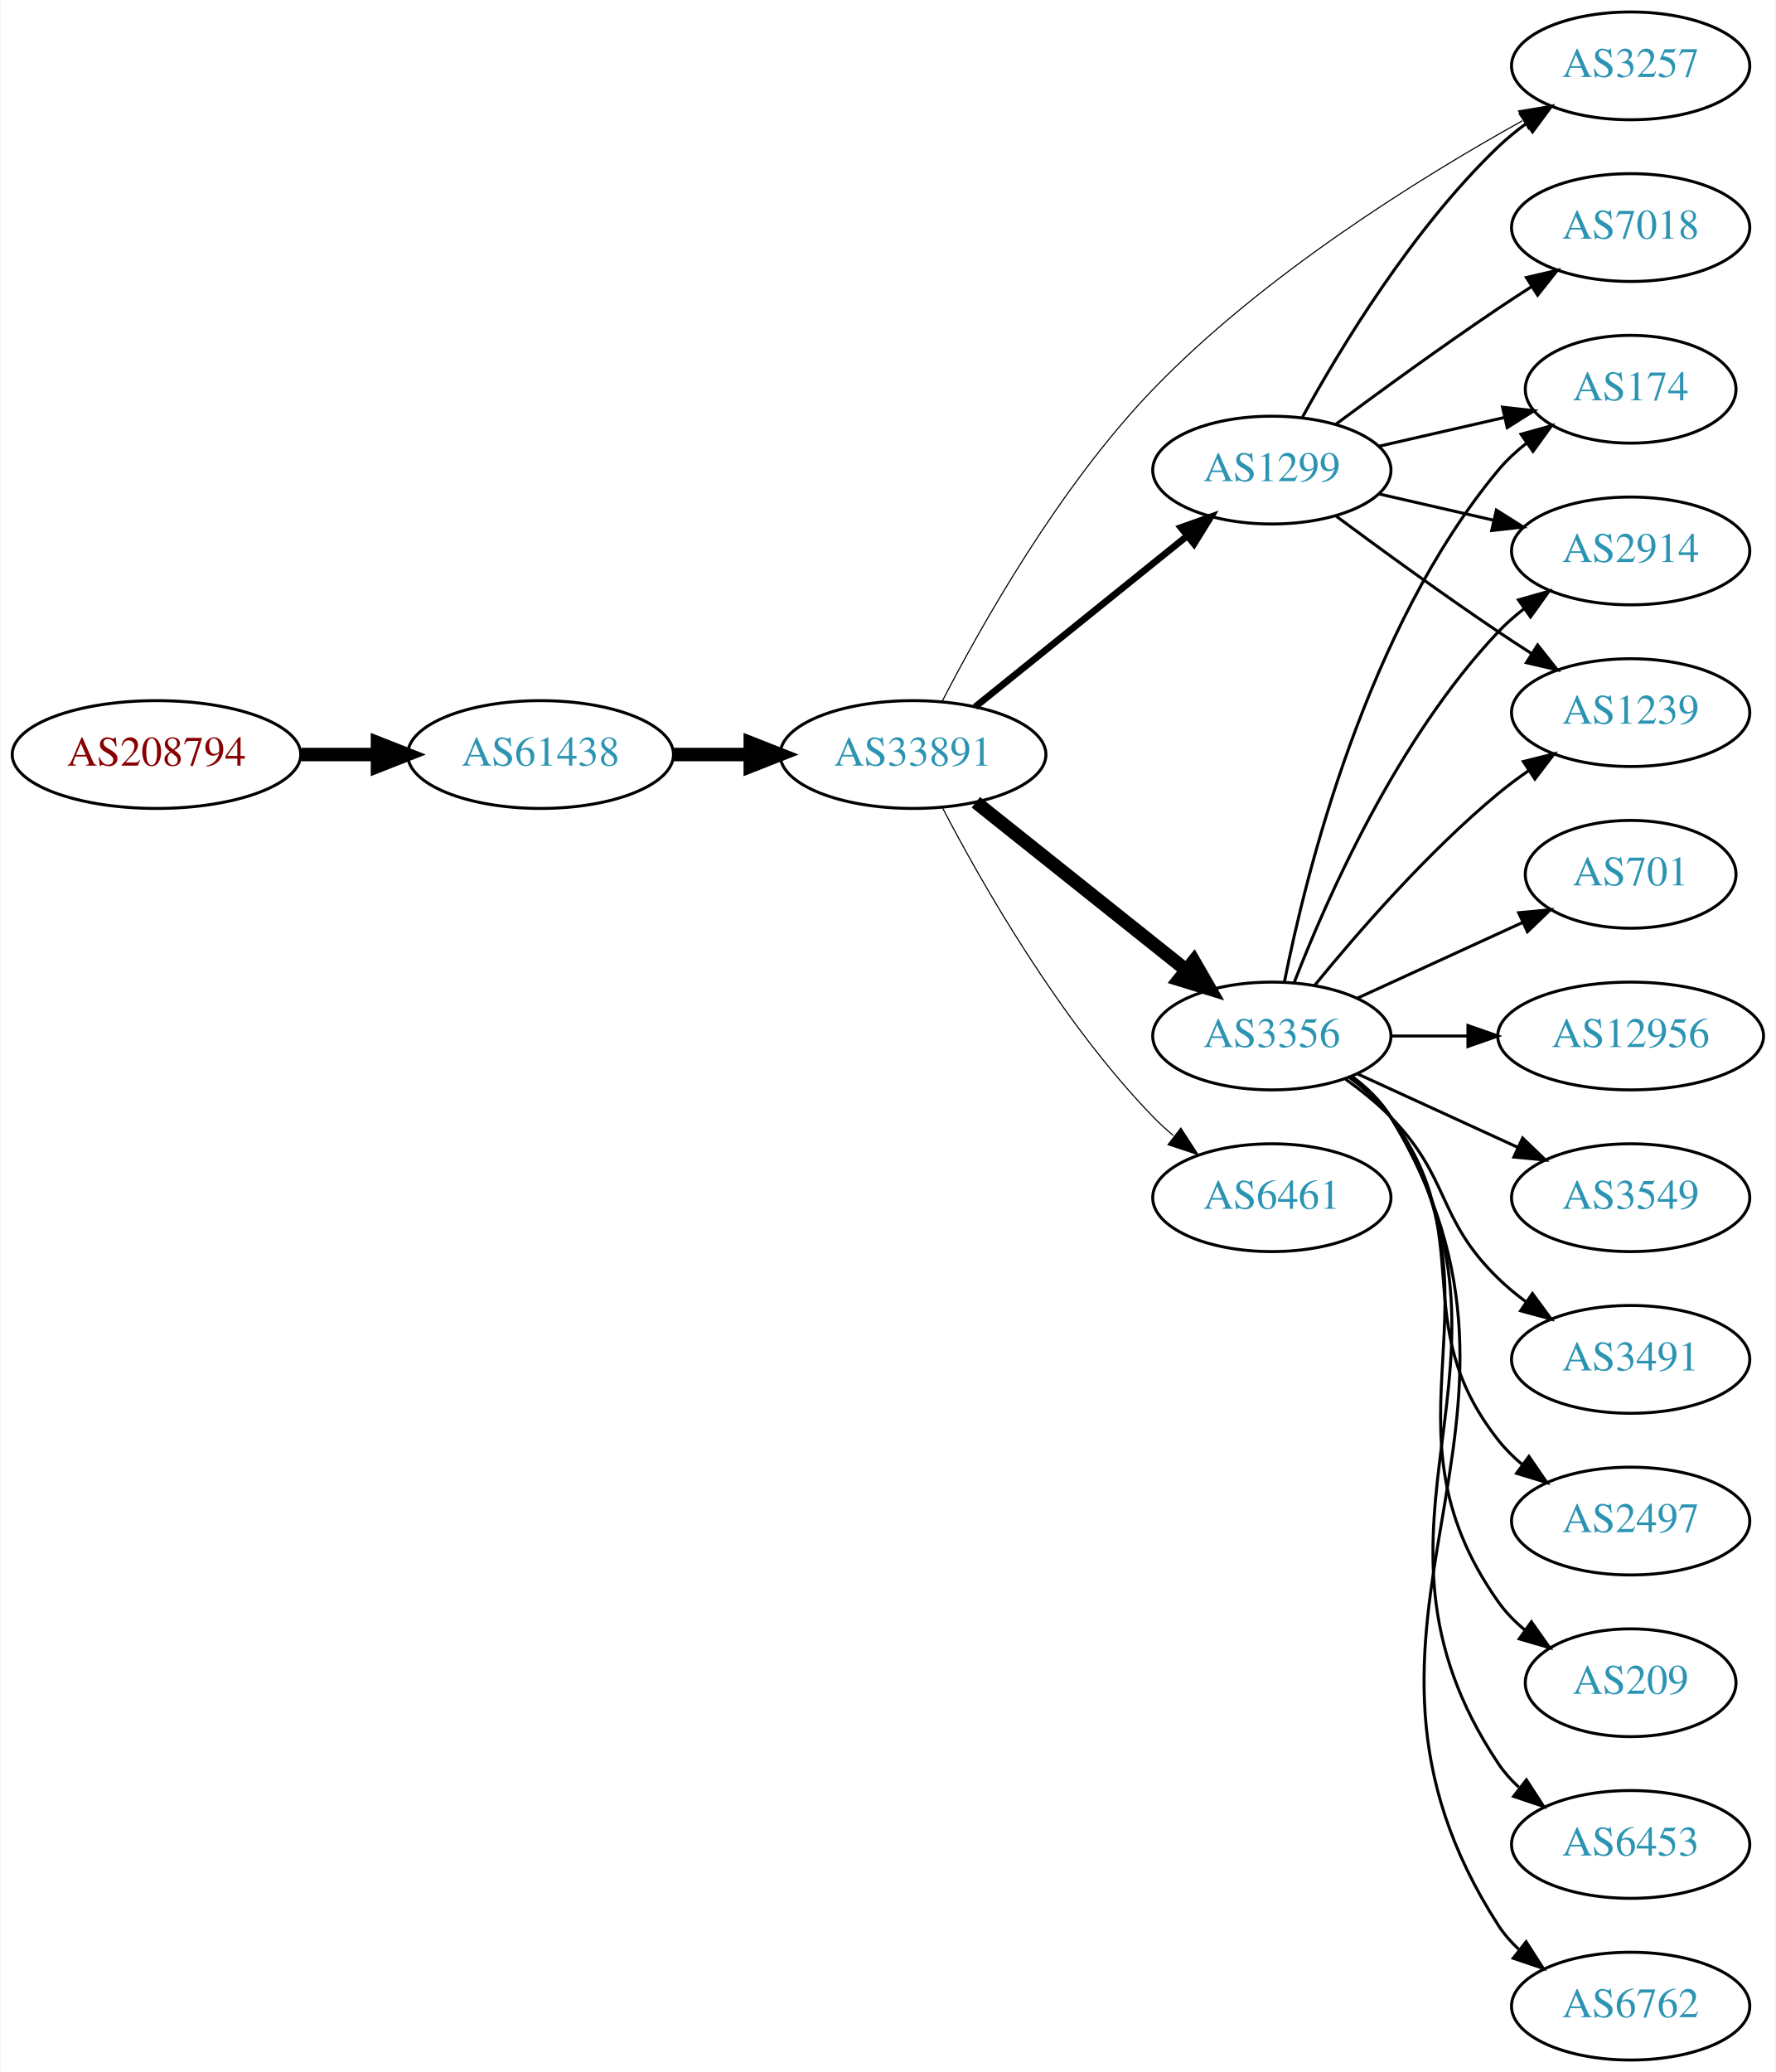
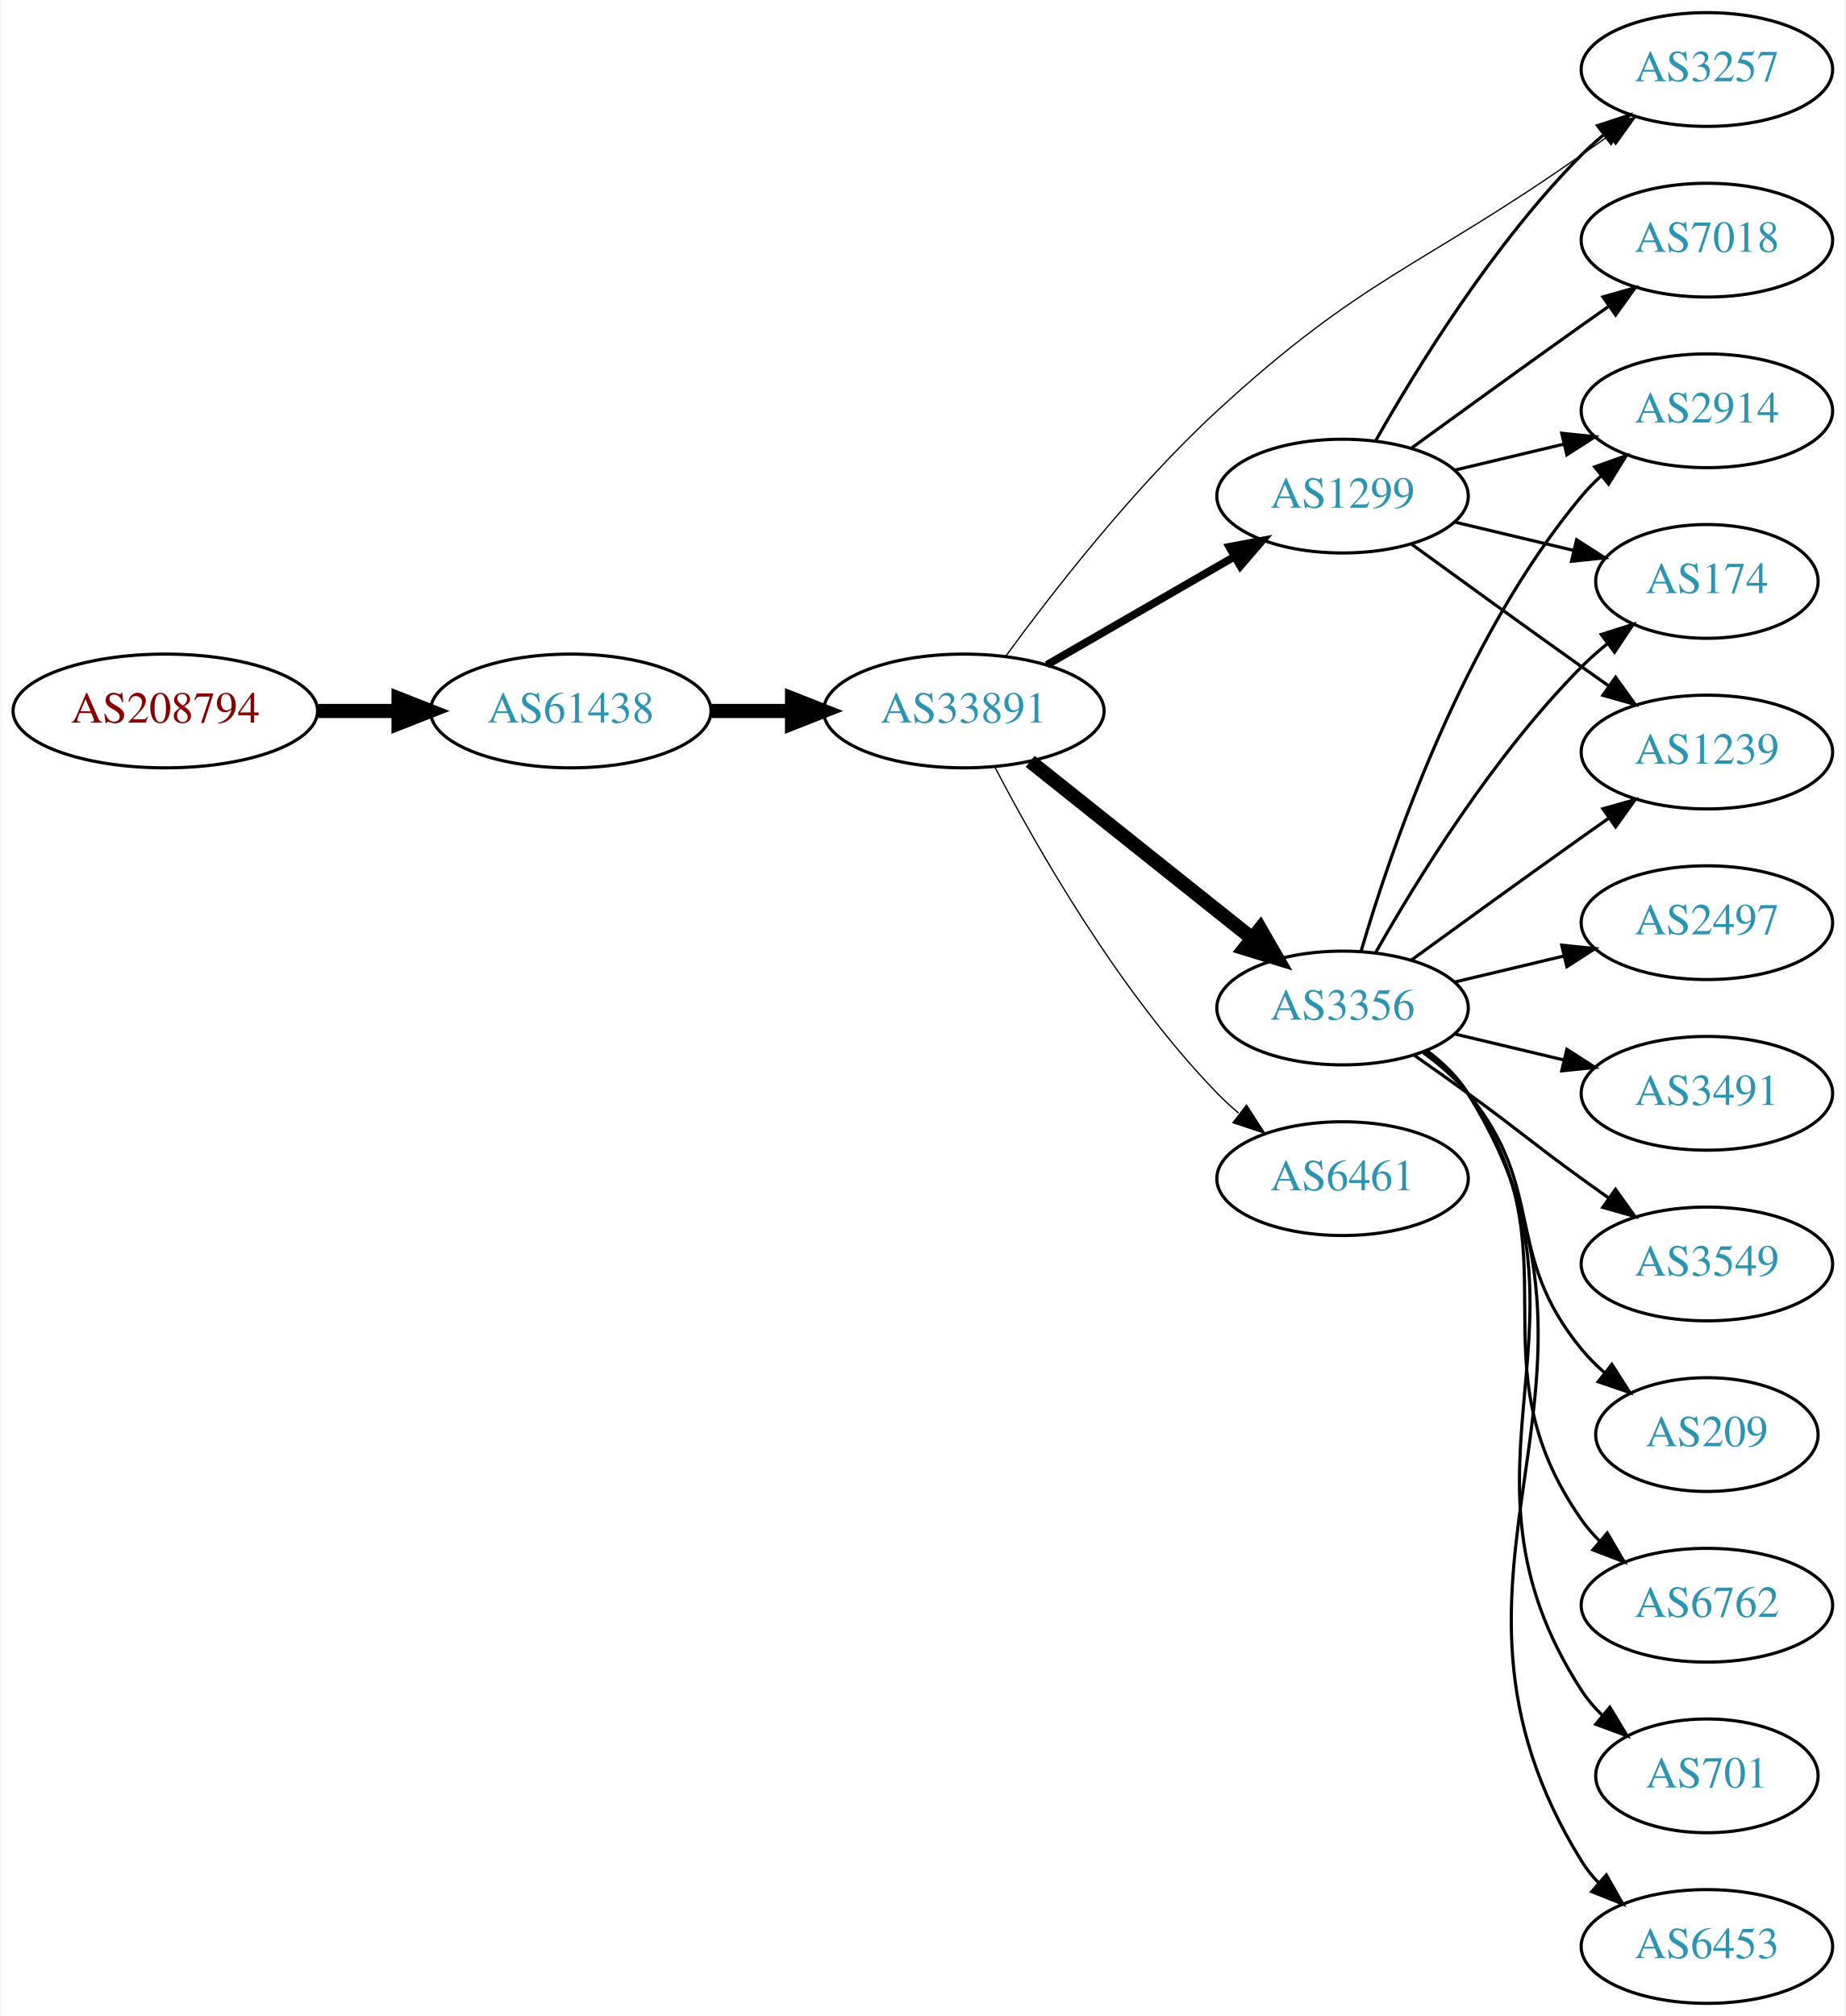
- <svg xmlns="http://www.w3.org/2000/svg" xmlns:xlink="http://www.w3.org/1999/xlink" width="593pt" height="692pt" viewBox="0.00 0.00 592.66 692.00">
-   <g id="graph0" class="graph" transform="scale(1 1) rotate(0) translate(4 688)">
-     <polygon fill="white" stroke="none" points="-4,4 -4,-688 588.661,-688 588.661,4 -4,4" />
+ <svg xmlns="http://www.w3.org/2000/svg" xmlns:xlink="http://www.w3.org/1999/xlink" width="584pt" height="638pt" viewBox="0.00 0.00 583.56 638.00">
+   <g id="graph0" class="graph" transform="scale(1 1) rotate(0) translate(4 634)">
+     <polygon fill="white" stroke="none" points="-4,4 -4,-634 579.562,-634 579.562,4 -4,4" />
    <g id="node1" class="node">
      <g id="a_node1">
        <a xlink:href="/asn/208794" xlink:title="AS208794 ~ Wolfgang Michael Brandstaetter [AT]">
-           <ellipse fill="#ffffff" stroke="black" cx="48.096" cy="-436" rx="48.192" ry="18" />
-           <text text-anchor="middle" x="48.096" y="-432.3" font-family="Times,serif" font-size="14.00" fill="#880000">AS208794</text>
+           <ellipse fill="#ffffff" stroke="black" cx="48.096" cy="-409" rx="48.192" ry="18" />
+           <text text-anchor="middle" x="48.096" y="-405.3" font-family="Times,serif" font-size="14.00" fill="#880000">AS208794</text>
        </a>
      </g>
    </g>
    <g id="node2" class="node">
      <g id="a_node2">
        <a xlink:href="/asn/61438" xlink:title="AS61438 ~ ip-it consult GmbH [AT]">
-           <ellipse fill="#ffffff" stroke="black" cx="176.388" cy="-436" rx="44.393" ry="18" />
-           <text text-anchor="middle" x="176.388" y="-432.3" font-family="Times,serif" font-size="14.00" fill="#2c94b3">AS61438</text>
+           <ellipse fill="#ffffff" stroke="black" cx="176.388" cy="-409" rx="44.393" ry="18" />
+           <text text-anchor="middle" x="176.388" y="-405.3" font-family="Times,serif" font-size="14.00" fill="#2c94b3">AS61438</text>
        </a>
      </g>
    </g>
    <g id="edge1" class="edge">
-       <path fill="none" stroke="black" stroke-width="4.5" d="M96.481,-436C104.742,-436 113.386,-436 121.799,-436" />
-       <polygon fill="black" stroke="black" stroke-width="4.5" points="121.904,-439.938 131.904,-436 121.904,-432.063 121.904,-439.938" />
+       <path fill="none" stroke="black" stroke-width="4.5" d="M96.481,-409C104.742,-409 113.386,-409 121.799,-409" />
+       <polygon fill="black" stroke="black" stroke-width="4.5" points="121.904,-412.938 131.904,-409 121.904,-405.063 121.904,-412.938" />
    </g>
    <g id="node3" class="node">
      <g id="a_node3">
        <a xlink:href="/asn/33891" xlink:title="AS33891 ~ CORE-BACKBONE GMBH GLOBAL NETWORK [DE]">
-           <ellipse fill="#ffffff" stroke="black" cx="300.78" cy="-436" rx="44.393" ry="18" />
-           <text text-anchor="middle" x="300.78" y="-432.3" font-family="Times,serif" font-size="14.00" fill="#2c94b3">AS33891</text>
+           <ellipse fill="#ffffff" stroke="black" cx="300.78" cy="-409" rx="44.393" ry="18" />
+           <text text-anchor="middle" x="300.78" y="-405.3" font-family="Times,serif" font-size="14.00" fill="#2c94b3">AS33891</text>
        </a>
      </g>
    </g>
    <g id="edge2" class="edge">
-       <path fill="none" stroke="black" stroke-width="4.5" d="M220.883,-436C229.089,-436 237.761,-436 246.233,-436" />
-       <polygon fill="black" stroke="black" stroke-width="4.5" points="246.424,-439.938 256.424,-436 246.424,-432.063 246.424,-439.938" />
+       <path fill="none" stroke="black" stroke-width="4.5" d="M220.883,-409C229.089,-409 237.761,-409 246.233,-409" />
+       <polygon fill="black" stroke="black" stroke-width="4.5" points="246.424,-412.938 256.424,-409 246.424,-405.063 246.424,-412.938" />
    </g>
    <g id="node4" class="node">
      <g id="a_node4">
        <a xlink:href="/asn/1299" xlink:title="AS1299 ~ Telia Carrier [EU]">
-           <ellipse fill="#ffffff" stroke="black" cx="420.622" cy="-531" rx="39.794" ry="18" />
-           <text text-anchor="middle" x="420.622" y="-527.3" font-family="Times,serif" font-size="14.00" fill="#2c94b3">AS1299</text>
+           <ellipse fill="#ffffff" stroke="black" cx="420.622" cy="-477" rx="39.794" ry="18" />
+           <text text-anchor="middle" x="420.622" y="-473.3" font-family="Times,serif" font-size="14.00" fill="#2c94b3">AS1299</text>
        </a>
      </g>
    </g>
    <g id="edge3" class="edge">
-       <path fill="none" stroke="black" stroke-width="2.25" d="M321.504,-451.901C340.909,-467.544 370.695,-491.557 392.359,-509.021" />
-       <polygon fill="black" stroke="black" stroke-width="2.25" points="390.244,-511.812 400.226,-515.363 394.637,-506.362 390.244,-511.812" />
+       <path fill="none" stroke="black" stroke-width="2.455" d="M327.06,-423.588C344.379,-433.582 367.53,-446.941 386.346,-457.799" />
+       <polygon fill="black" stroke="black" stroke-width="2.455" points="384.78,-460.935 395.191,-462.902 388.279,-454.872 384.78,-460.935" />
    </g>
    <g id="node5" class="node">
      <g id="a_node5">
        <a xlink:href="/asn/3257" xlink:title="AS3257 ~ GTT [DE]">
-           <ellipse fill="#ffffff" stroke="black" cx="540.465" cy="-666" rx="39.794" ry="18" />
-           <text text-anchor="middle" x="540.465" y="-662.3" font-family="Times,serif" font-size="14.00" fill="#2c94b3">AS3257</text>
+           <ellipse fill="#ffffff" stroke="black" cx="535.915" cy="-612" rx="39.794" ry="18" />
+           <text text-anchor="middle" x="535.915" y="-608.3" font-family="Times,serif" font-size="14.00" fill="#2c94b3">AS3257</text>
        </a>
      </g>
    </g>
    <g id="edge4" class="edge">
-       <path fill="none" stroke="black" stroke-width="0.375" d="M310.45,-453.64C323.385,-478.777 349.605,-525.458 380.976,-558 417.729,-596.127 469.989,-628.565 504.301,-647.667" />
-       <polygon fill="black" stroke="black" stroke-width="0.375" points="503.024,-650.958 513.475,-652.695 506.388,-644.82 503.024,-650.958" />
+       <path fill="none" stroke="black" stroke-width="0.409" d="M314.013,-426.297C328.624,-446.288 354.438,-479.565 380.976,-504 427.045,-546.418 444.98,-549.067 496.269,-585 499.103,-586.986 502.055,-589.052 505.009,-591.118" />
+       <polygon fill="black" stroke="black" stroke-width="0.409" points="503.041,-594.012 513.242,-596.873 507.051,-588.275 503.041,-594.012" />
    </g>
    <g id="node6" class="node">
      <g id="a_node6">
        <a xlink:href="/asn/3356" xlink:title="AS3356 ~ Level 3 Parent, LLC [US]">
-           <ellipse fill="#ffffff" stroke="black" cx="420.622" cy="-342" rx="39.794" ry="18" />
-           <text text-anchor="middle" x="420.622" y="-338.3" font-family="Times,serif" font-size="14.00" fill="#2c94b3">AS3356</text>
+           <ellipse fill="#ffffff" stroke="black" cx="420.622" cy="-315" rx="39.794" ry="18" />
+           <text text-anchor="middle" x="420.622" y="-311.3" font-family="Times,serif" font-size="14.00" fill="#2c94b3">AS3356</text>
        </a>
      </g>
    </g>
    <g id="edge5" class="edge">
-       <path fill="none" stroke="black" stroke-width="4.5" d="M321.77,-420.054C341.102,-404.634 370.553,-381.141 392.095,-363.957" />
-       <polygon fill="black" stroke="black" stroke-width="4.5" points="394.565,-367.024 399.927,-357.71 389.654,-360.868 394.565,-367.024" />
+       <path fill="none" stroke="black" stroke-width="4.5" d="M321.77,-393.054C341.102,-377.634 370.553,-354.141 392.095,-336.957" />
+       <polygon fill="black" stroke="black" stroke-width="4.5" points="394.565,-340.024 399.927,-330.71 389.654,-333.868 394.565,-340.024" />
    </g>
    <g id="node7" class="node">
      <g id="a_node7">
        <a xlink:href="/asn/6461" xlink:title="AS6461 ~ Zayo Bandwidth [US]">
-           <ellipse fill="#ffffff" stroke="black" cx="420.622" cy="-288" rx="39.794" ry="18" />
-           <text text-anchor="middle" x="420.622" y="-284.3" font-family="Times,serif" font-size="14.00" fill="#2c94b3">AS6461</text>
+           <ellipse fill="#ffffff" stroke="black" cx="420.622" cy="-261" rx="39.794" ry="18" />
+           <text text-anchor="middle" x="420.622" y="-257.3" font-family="Times,serif" font-size="14.00" fill="#2c94b3">AS6461</text>
        </a>
      </g>
    </g>
    <g id="edge6" class="edge">
-       <path fill="none" stroke="black" stroke-width="0.375" d="M310.689,-418.079C323.725,-393.044 349.857,-347.075 380.976,-315 383.06,-312.852 385.336,-310.767 387.709,-308.771" />
-       <polygon fill="black" stroke="black" stroke-width="0.375" points="390.228,-311.247 396,-302.362 385.948,-305.708 390.228,-311.247" />
-     </g>
-     <g id="edge9" class="edge">
-       <path fill="none" stroke="black" d="M430.864,-548.713C443.409,-571.561 467.586,-611.611 496.269,-639 499.137,-641.739 502.326,-644.347 505.635,-646.785" />
-       <polygon fill="black" stroke="black" points="503.758,-649.742 513.994,-652.477 507.698,-643.956 503.758,-649.742" />
+       <path fill="none" stroke="black" stroke-width="0.409" d="M310.689,-391.079C323.725,-366.044 349.857,-320.075 380.976,-288 383.06,-285.852 385.336,-283.767 387.709,-281.771" />
+       <polygon fill="black" stroke="black" stroke-width="0.409" points="390.228,-284.247 396,-275.362 385.948,-278.708 390.228,-284.247" />
+     </g>
+     <g id="edge10" class="edge">
+       <path fill="none" stroke="black" d="M431.082,-494.49C443.864,-517.096 468.296,-556.886 496.269,-585 498.379,-587.121 500.676,-589.188 503.061,-591.171" />
+       <polygon fill="black" stroke="black" points="501.313,-594.242 511.376,-597.556 505.577,-588.69 501.313,-594.242" />
    </g>
    <g id="node8" class="node">
      <g id="a_node8">
-         <a xlink:href="/asn/7018" xlink:title="AS7018 ~ AT&amp;T Services, Inc. [US]">
-           <ellipse fill="#ffffff" stroke="black" cx="540.465" cy="-612" rx="39.794" ry="18" />
-           <text text-anchor="middle" x="540.465" y="-608.3" font-family="Times,serif" font-size="14.00" fill="#2c94b3">AS7018</text>
+         <a xlink:href="/asn/2914" xlink:title="AS2914 ~ NTT America, Inc. [US]">
+           <ellipse fill="#ffffff" stroke="black" cx="535.915" cy="-504" rx="39.794" ry="18" />
+           <text text-anchor="middle" x="535.915" y="-500.3" font-family="Times,serif" font-size="14.00" fill="#2c94b3">AS2914</text>
        </a>
      </g>
    </g>
    <g id="edge7" class="edge">
-       <path fill="none" stroke="black" d="M441.953,-546.277C456.815,-557.304 477.559,-572.407 496.269,-585 499.818,-587.389 503.568,-589.839 507.317,-592.242" />
-       <polygon fill="black" stroke="black" points="505.643,-595.325 515.965,-597.712 509.385,-589.409 505.643,-595.325" />
+       <path fill="none" stroke="black" d="M456.229,-485.248C467.101,-487.838 479.255,-490.735 490.698,-493.462" />
+       <polygon fill="black" stroke="black" points="489.981,-496.889 500.52,-495.803 491.604,-490.08 489.981,-496.889" />
    </g>
    <g id="node9" class="node">
      <g id="a_node9">
-         <a xlink:href="/asn/174" xlink:title="AS174 ~ Cogent Communications [US]">
-           <ellipse fill="#ffffff" stroke="black" cx="540.465" cy="-558" rx="35.194" ry="18" />
-           <text text-anchor="middle" x="540.465" y="-554.3" font-family="Times,serif" font-size="14.00" fill="#2c94b3">AS174</text>
+         <a xlink:href="/asn/7018" xlink:title="AS7018 ~ AT&amp;T Services, Inc. [US]">
+           <ellipse fill="#ffffff" stroke="black" cx="535.915" cy="-558" rx="39.794" ry="18" />
+           <text text-anchor="middle" x="535.915" y="-554.3" font-family="Times,serif" font-size="14.00" fill="#2c94b3">AS7018</text>
        </a>
      </g>
    </g>
    <g id="edge8" class="edge">
-       <path fill="none" stroke="black" d="M456.342,-538.955C469.434,-541.955 484.456,-545.396 498.097,-548.522" />
-       <polygon fill="black" stroke="black" points="497.675,-552.016 508.204,-550.838 499.238,-545.193 497.675,-552.016" />
+       <path fill="none" stroke="black" d="M442.471,-492.222C457.404,-503.091 478.018,-518.025 496.269,-531 499.089,-533.005 502.032,-535.085 504.98,-537.159" />
+       <polygon fill="black" stroke="black" points="503.008,-540.05 513.205,-542.926 507.026,-534.319 503.008,-540.05" />
    </g>
    <g id="node10" class="node">
      <g id="a_node10">
-         <a xlink:href="/asn/2914" xlink:title="AS2914 ~ NTT America, Inc. [US]">
-           <ellipse fill="#ffffff" stroke="black" cx="540.465" cy="-504" rx="39.794" ry="18" />
-           <text text-anchor="middle" x="540.465" y="-500.3" font-family="Times,serif" font-size="14.00" fill="#2c94b3">AS2914</text>
-         </a>
-       </g>
-     </g>
-     <g id="edge10" class="edge">
-       <path fill="none" stroke="black" d="M456.342,-523.045C468.341,-520.296 481.962,-517.175 494.655,-514.267" />
-       <polygon fill="black" stroke="black" points="495.621,-517.636 504.586,-511.991 494.057,-510.813 495.621,-517.636" />
+         <a xlink:href="/asn/174" xlink:title="AS174 ~ Cogent Communications [US]">
+           <ellipse fill="#ffffff" stroke="black" cx="535.915" cy="-450" rx="35.194" ry="18" />
+           <text text-anchor="middle" x="535.915" y="-446.3" font-family="Times,serif" font-size="14.00" fill="#2c94b3">AS174</text>
+         </a>
+       </g>
+     </g>
+     <g id="edge9" class="edge">
+       <path fill="none" stroke="black" d="M456.229,-468.752C468.024,-465.942 481.329,-462.771 493.596,-459.847" />
+       <polygon fill="black" stroke="black" points="494.685,-463.186 503.601,-457.463 493.062,-456.376 494.685,-463.186" />
    </g>
    <g id="node11" class="node">
      <g id="a_node11">
        <a xlink:href="/asn/1239" xlink:title="AS1239 ~ Sprint [US]">
-           <ellipse fill="#ffffff" stroke="black" cx="540.465" cy="-450" rx="39.794" ry="18" />
-           <text text-anchor="middle" x="540.465" y="-446.3" font-family="Times,serif" font-size="14.00" fill="#2c94b3">AS1239</text>
+           <ellipse fill="#ffffff" stroke="black" cx="535.915" cy="-396" rx="39.794" ry="18" />
+           <text text-anchor="middle" x="535.915" y="-392.3" font-family="Times,serif" font-size="14.00" fill="#2c94b3">AS1239</text>
        </a>
      </g>
    </g>
    <g id="edge11" class="edge">
-       <path fill="none" stroke="black" d="M441.953,-515.723C456.815,-504.696 477.559,-489.593 496.269,-477 499.818,-474.611 503.568,-472.161 507.317,-469.758" />
-       <polygon fill="black" stroke="black" points="509.385,-472.591 515.965,-464.288 505.643,-466.675 509.385,-472.591" />
-     </g>
-     <g id="edge15" class="edge">
-       <path fill="none" stroke="black" d="M424.821,-360.073C431.984,-396.141 452.259,-478.125 496.269,-531 499.006,-534.288 502.251,-537.298 505.714,-540.017" />
-       <polygon fill="black" stroke="black" points="503.849,-542.983 514.055,-545.827 507.85,-537.239 503.849,-542.983" />
-     </g>
-     <g id="edge21" class="edge">
-       <path fill="none" stroke="black" d="M428.145,-359.994C438.896,-387.728 462.553,-441.429 496.269,-477 498.854,-479.728 501.772,-482.294 504.84,-484.677" />
-       <polygon fill="black" stroke="black" points="502.994,-487.658 513.189,-490.543 507.019,-481.93 502.994,-487.658" />
-     </g>
-     <g id="edge22" class="edge">
-       <path fill="none" stroke="black" d="M435.041,-359.065C449.156,-376.375 472.571,-403.345 496.269,-423 499.485,-425.668 502.986,-428.27 506.556,-430.741" />
-       <polygon fill="black" stroke="black" points="504.634,-433.666 514.912,-436.236 508.48,-427.817 504.634,-433.666" />
+       <path fill="none" stroke="black" d="M442.471,-461.778C457.404,-450.909 478.018,-435.975 496.269,-423 499.089,-420.995 502.032,-418.915 504.98,-416.841" />
+       <polygon fill="black" stroke="black" points="507.026,-419.681 513.205,-411.074 503.008,-413.95 507.026,-419.681" />
+     </g>
+     <g id="edge12" class="edge">
+       <path fill="none" stroke="black" d="M426.496,-333.002C435.81,-364.844 458.627,-431.981 496.269,-477 498.139,-479.237 500.237,-481.374 502.464,-483.396" />
+       <polygon fill="black" stroke="black" points="500.407,-486.234 510.383,-489.804 504.81,-480.793 500.407,-486.234" />
+     </g>
+     <g id="edge20" class="edge">
+       <path fill="none" stroke="black" d="M431.082,-332.49C443.864,-355.096 468.296,-394.886 496.269,-423 498.769,-425.513 501.53,-427.949 504.391,-430.261" />
+       <polygon fill="black" stroke="black" points="502.489,-433.21 512.588,-436.413 506.691,-427.611 502.489,-433.21" />
+     </g>
+     <g id="edge19" class="edge">
+       <path fill="none" stroke="black" d="M442.471,-330.222C457.404,-341.091 478.018,-356.025 496.269,-369 499.089,-371.005 502.032,-373.085 504.98,-375.159" />
+       <polygon fill="black" stroke="black" points="503.008,-378.05 513.205,-380.926 507.026,-372.319 503.008,-378.05" />
    </g>
    <g id="node12" class="node">
      <g id="a_node12">
-         <a xlink:href="/asn/6762" xlink:title="AS6762 ~ TELECOM ITALIA SPARKLE S.p.A. [IT]">
-           <ellipse fill="#ffffff" stroke="black" cx="540.465" cy="-18" rx="39.794" ry="18" />
-           <text text-anchor="middle" x="540.465" y="-14.3" font-family="Times,serif" font-size="14.00" fill="#2c94b3">AS6762</text>
-         </a>
-       </g>
-     </g>
-     <g id="edge12" class="edge">
-       <path fill="none" stroke="black" d="M447.276,-328.607C452.315,-324.852 457.035,-320.314 460.269,-315 523.212,-211.588 430.7,-146.768 496.269,-45 498.137,-42.101 500.438,-39.458 502.998,-37.061" />
-       <polygon fill="black" stroke="black" points="505.547,-39.511 511.274,-30.597 501.239,-33.994 505.547,-39.511" />
+         <a xlink:href="/asn/3491" xlink:title="AS3491 ~ PCCW Global, Inc. [US]">
+           <ellipse fill="#ffffff" stroke="black" cx="535.915" cy="-288" rx="39.794" ry="18" />
+           <text text-anchor="middle" x="535.915" y="-284.3" font-family="Times,serif" font-size="14.00" fill="#2c94b3">AS3491</text>
+         </a>
+       </g>
+     </g>
+     <g id="edge13" class="edge">
+       <path fill="none" stroke="black" d="M456.229,-306.752C467.101,-304.162 479.255,-301.265 490.698,-298.538" />
+       <polygon fill="black" stroke="black" points="491.604,-301.92 500.52,-296.197 489.981,-295.111 491.604,-301.92" />
    </g>
    <g id="node13" class="node">
      <g id="a_node13">
-         <a xlink:href="/asn/701" xlink:title="AS701 ~ UUNET [US]">
-           <ellipse fill="#ffffff" stroke="black" cx="540.465" cy="-396" rx="35.194" ry="18" />
-           <text text-anchor="middle" x="540.465" y="-392.3" font-family="Times,serif" font-size="14.00" fill="#2c94b3">AS701</text>
-         </a>
-       </g>
-     </g>
-     <g id="edge13" class="edge">
-       <path fill="none" stroke="black" d="M449.251,-354.661C465.667,-362.183 486.649,-371.798 504.246,-379.861" />
-       <polygon fill="black" stroke="black" points="503.074,-383.174 513.623,-384.158 505.99,-376.811 503.074,-383.174" />
+         <a xlink:href="/asn/3549" xlink:title="AS3549 ~ Level 3 Parent, LLC [US]">
+           <ellipse fill="#ffffff" stroke="black" cx="535.915" cy="-234" rx="39.794" ry="18" />
+           <text text-anchor="middle" x="535.915" y="-230.3" font-family="Times,serif" font-size="14.00" fill="#2c94b3">AS3549</text>
+         </a>
+       </g>
+     </g>
+     <g id="edge14" class="edge">
+       <path fill="none" stroke="black" d="M443.379,-299.991C448.914,-296.121 454.833,-291.936 460.269,-288 476.469,-276.271 480.069,-272.729 496.269,-261 499.072,-258.971 502.003,-256.875 504.944,-254.79" />
+       <polygon fill="black" stroke="black" points="506.995,-257.627 513.158,-249.009 502.966,-251.903 506.995,-257.627" />
    </g>
    <g id="node14" class="node">
      <g id="a_node14">
-         <a xlink:href="/asn/12956" xlink:title="AS12956 ~ TELXIUS [ES]">
-           <ellipse fill="#ffffff" stroke="black" cx="540.465" cy="-342" rx="44.393" ry="18" />
-           <text text-anchor="middle" x="540.465" y="-338.3" font-family="Times,serif" font-size="14.00" fill="#2c94b3">AS12956</text>
-         </a>
-       </g>
-     </g>
-     <g id="edge14" class="edge">
-       <path fill="none" stroke="black" d="M460.535,-342C468.637,-342 477.313,-342 485.839,-342" />
-       <polygon fill="black" stroke="black" points="486.117,-345.5 496.117,-342 486.117,-338.5 486.117,-345.5" />
+         <a xlink:href="/asn/209" xlink:title="AS209 ~ CenturyLink Communications, LLC [US]">
+           <ellipse fill="#ffffff" stroke="black" cx="535.915" cy="-180" rx="35.194" ry="18" />
+           <text text-anchor="middle" x="535.915" y="-176.3" font-family="Times,serif" font-size="14.00" fill="#2c94b3">AS209</text>
+         </a>
+       </g>
+     </g>
+     <g id="edge15" class="edge">
+       <path fill="none" stroke="black" d="M446.203,-300.844C451.297,-297.128 456.311,-292.799 460.269,-288 485.333,-257.606 471.204,-237.394 496.269,-207 498.404,-204.411 500.846,-201.959 503.443,-199.666" />
+       <polygon fill="black" stroke="black" points="505.851,-202.225 511.542,-193.288 501.52,-196.725 505.851,-202.225" />
    </g>
    <g id="node15" class="node">
      <g id="a_node15">
-         <a xlink:href="/asn/3549" xlink:title="AS3549 ~ Level 3 Parent, LLC [US]">
-           <ellipse fill="#ffffff" stroke="black" cx="540.465" cy="-288" rx="39.794" ry="18" />
-           <text text-anchor="middle" x="540.465" y="-284.3" font-family="Times,serif" font-size="14.00" fill="#2c94b3">AS3549</text>
+         <a xlink:href="/asn/6762" xlink:title="AS6762 ~ TELECOM ITALIA SPARKLE S.p.A. [IT]">
+           <ellipse fill="#ffffff" stroke="black" cx="535.915" cy="-126" rx="39.794" ry="18" />
+           <text text-anchor="middle" x="535.915" y="-122.3" font-family="Times,serif" font-size="14.00" fill="#2c94b3">AS6762</text>
        </a>
      </g>
    </g>
    <g id="edge16" class="edge">
-       <path fill="none" stroke="black" d="M449.251,-329.339C465.208,-322.027 485.479,-312.739 502.761,-304.819" />
-       <polygon fill="black" stroke="black" points="504.376,-307.929 512.009,-300.581 501.46,-301.565 504.376,-307.929" />
+       <path fill="none" stroke="black" d="M446.782,-301.284C451.846,-297.545 456.701,-293.096 460.269,-288 495.882,-237.131 460.655,-203.869 496.269,-153 497.941,-150.611 499.896,-148.365 502.023,-146.267" />
+       <polygon fill="black" stroke="black" points="504.388,-148.851 509.756,-139.716 499.863,-143.51 504.388,-148.851" />
    </g>
    <g id="node16" class="node">
      <g id="a_node16">
-         <a xlink:href="/asn/3491" xlink:title="AS3491 ~ PCCW Global, Inc. [US]">
-           <ellipse fill="#ffffff" stroke="black" cx="540.465" cy="-234" rx="39.794" ry="18" />
-           <text text-anchor="middle" x="540.465" y="-230.3" font-family="Times,serif" font-size="14.00" fill="#2c94b3">AS3491</text>
+         <a xlink:href="/asn/701" xlink:title="AS701 ~ UUNET [US]">
+           <ellipse fill="#ffffff" stroke="black" cx="535.915" cy="-72" rx="35.194" ry="18" />
+           <text text-anchor="middle" x="535.915" y="-68.3" font-family="Times,serif" font-size="14.00" fill="#2c94b3">AS701</text>
        </a>
      </g>
    </g>
    <g id="edge17" class="edge">
-       <path fill="none" stroke="black" d="M445.216,-327.611C450.472,-323.852 455.804,-319.563 460.269,-315 480.441,-294.383 475.575,-281.094 496.269,-261 499.114,-258.237 502.288,-255.614 505.588,-253.166" />
-       <polygon fill="black" stroke="black" points="507.653,-255.994 513.936,-247.462 503.704,-250.214 507.653,-255.994" />
+       <path fill="none" stroke="black" d="M447.059,-301.47C452.108,-297.722 456.888,-293.221 460.269,-288 506.744,-216.222 449.794,-170.778 496.269,-99 498.093,-96.183 500.324,-93.576 502.784,-91.184" />
+       <polygon fill="black" stroke="black" points="505.203,-93.726 510.679,-84.656 500.742,-88.331 505.203,-93.726" />
    </g>
    <g id="node17" class="node">
      <g id="a_node17">
-         <a xlink:href="/asn/2497" xlink:title="AS2497 ~ Internet Initiative Japan Inc. [JP]">
-           <ellipse fill="#ffffff" stroke="black" cx="540.465" cy="-180" rx="39.794" ry="18" />
-           <text text-anchor="middle" x="540.465" y="-176.3" font-family="Times,serif" font-size="14.00" fill="#2c94b3">AS2497</text>
+         <a xlink:href="/asn/6453" xlink:title="AS6453 ~ TATA COMMUNICATIONS (AMERICA) INC [US]">
+           <ellipse fill="#ffffff" stroke="black" cx="535.915" cy="-18" rx="39.794" ry="18" />
+           <text text-anchor="middle" x="535.915" y="-14.3" font-family="Times,serif" font-size="14.00" fill="#2c94b3">AS6453</text>
        </a>
      </g>
    </g>
    <g id="edge18" class="edge">
-       <path fill="none" stroke="black" d="M446.553,-328.118C451.629,-324.389 456.547,-319.984 460.269,-315 490.54,-274.458 464.97,-246.754 496.269,-207 498.594,-204.047 501.337,-201.33 504.296,-198.853" />
-       <polygon fill="black" stroke="black" points="506.489,-201.585 512.493,-192.855 502.356,-195.936 506.489,-201.585" />
+       <path fill="none" stroke="black" d="M447.219,-301.572C452.26,-297.819 456.996,-293.29 460.269,-288 517.71,-195.153 438.828,-137.847 496.269,-45 497.803,-42.52 499.658,-40.208 501.716,-38.064" />
+       <polygon fill="black" stroke="black" points="504.086,-40.641 509.319,-31.428 499.483,-35.368 504.086,-40.641" />
    </g>
    <g id="node18" class="node">
      <g id="a_node18">
-         <a xlink:href="/asn/209" xlink:title="AS209 ~ CenturyLink Communications, LLC [US]">
-           <ellipse fill="#ffffff" stroke="black" cx="540.465" cy="-126" rx="35.194" ry="18" />
-           <text text-anchor="middle" x="540.465" y="-122.3" font-family="Times,serif" font-size="14.00" fill="#2c94b3">AS209</text>
-         </a>
-       </g>
-     </g>
-     <g id="edge19" class="edge">
-       <path fill="none" stroke="black" d="M446.941,-328.393C451.997,-324.649 456.809,-320.169 460.269,-315 501.293,-253.706 453.69,-213.225 496.269,-153 498.739,-149.507 501.817,-146.37 505.187,-143.579" />
-       <polygon fill="black" stroke="black" points="507.326,-146.352 513.427,-137.69 503.256,-140.657 507.326,-146.352" />
-     </g>
-     <g id="node19" class="node">
-       <g id="a_node19">
-         <a xlink:href="/asn/6453" xlink:title="AS6453 ~ TATA COMMUNICATIONS (AMERICA) INC [US]">
-           <ellipse fill="#ffffff" stroke="black" cx="540.465" cy="-72" rx="39.794" ry="18" />
-           <text text-anchor="middle" x="540.465" y="-68.3" font-family="Times,serif" font-size="14.00" fill="#2c94b3">AS6453</text>
-         </a>
-       </g>
-     </g>
-     <g id="edge20" class="edge">
-       <path fill="none" stroke="black" d="M447.148,-328.528C452.193,-324.777 456.948,-320.26 460.269,-315 512.219,-232.7 442.23,-179.944 496.269,-99 498.184,-96.131 500.518,-93.51 503.099,-91.128" />
-       <polygon fill="black" stroke="black" points="505.65,-93.579 511.41,-84.687 501.362,-88.046 505.65,-93.579" />
+         <a xlink:href="/asn/2497" xlink:title="AS2497 ~ Internet Initiative Japan Inc. [JP]">
+           <ellipse fill="#ffffff" stroke="black" cx="535.915" cy="-342" rx="39.794" ry="18" />
+           <text text-anchor="middle" x="535.915" y="-338.3" font-family="Times,serif" font-size="14.00" fill="#2c94b3">AS2497</text>
+         </a>
+       </g>
+     </g>
+     <g id="edge21" class="edge">
+       <path fill="none" stroke="black" d="M456.229,-323.248C467.101,-325.838 479.255,-328.735 490.698,-331.462" />
+       <polygon fill="black" stroke="black" points="489.981,-334.889 500.52,-333.803 491.604,-328.08 489.981,-334.889" />
    </g>
  </g>
</svg>
